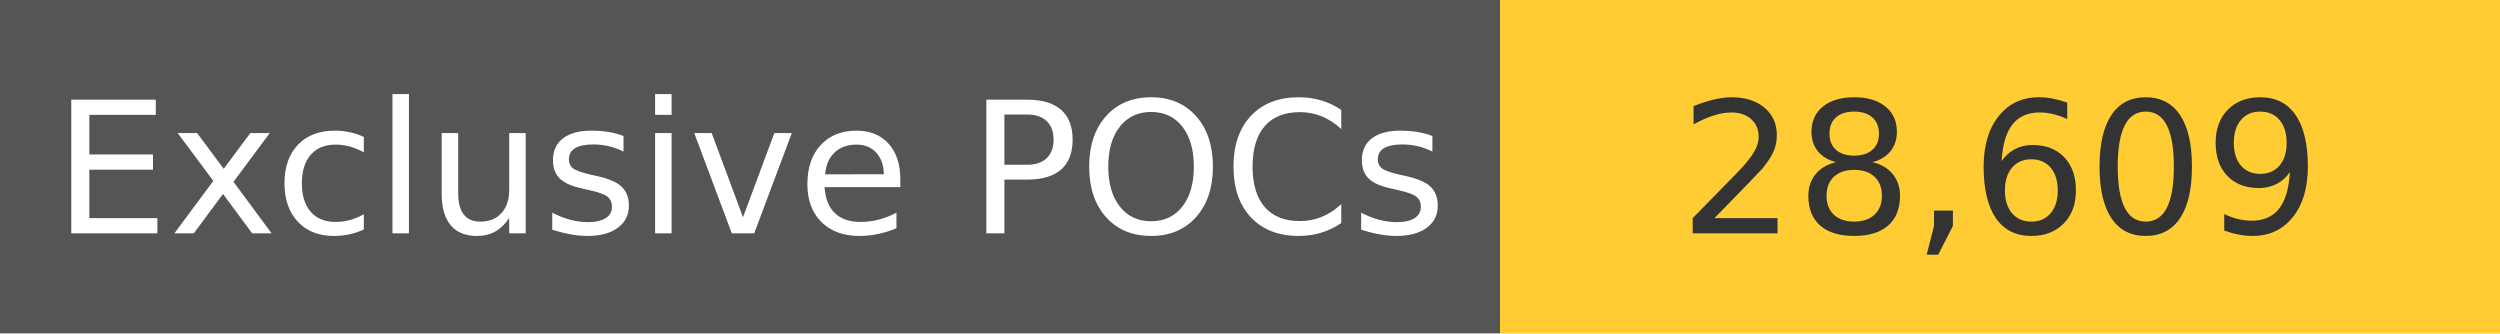
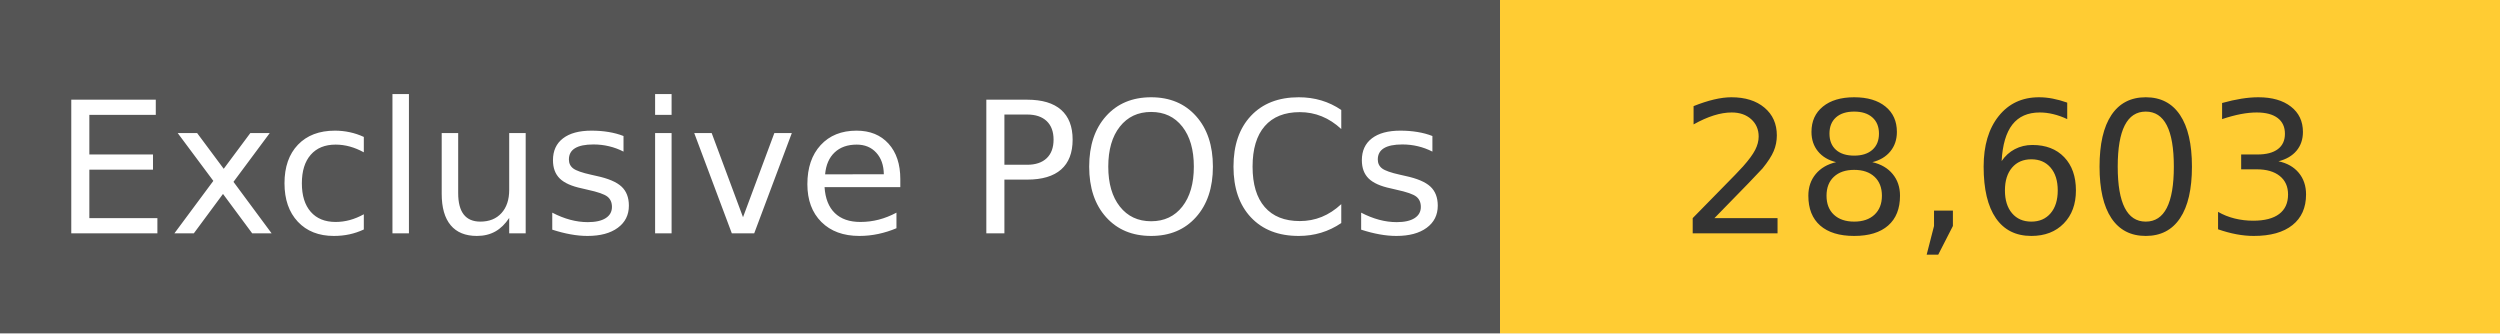
<svg xmlns="http://www.w3.org/2000/svg" width="150" height="20" role="img">
  <linearGradient id="s" x2="0" y2="100%">
    <stop offset="0" stop-color="#bbb" stop-opacity=".1" />
    <stop offset="1" stop-opacity=".1" />
  </linearGradient>
  <g>
    <rect width="90" height="20" fill="#555" />
    <rect x="90" width="267" height="20" fill="#ffcc33" />
  </g>
  <g fill="#fff" text-anchor="middle" font-family="Verdana,Geneva,DejaVu Sans,sans-serif" text-rendering="geometricPrecision" font-size="110">
    <text x="450" y="140" transform="scale(.1)" fill="#fff">
            Exclusive POCs
        </text>
    <text x="1200" y="140" transform="scale(.1)" fill="#333">
-             28,609
+             28,603
        </text>
  </g>
</svg>
